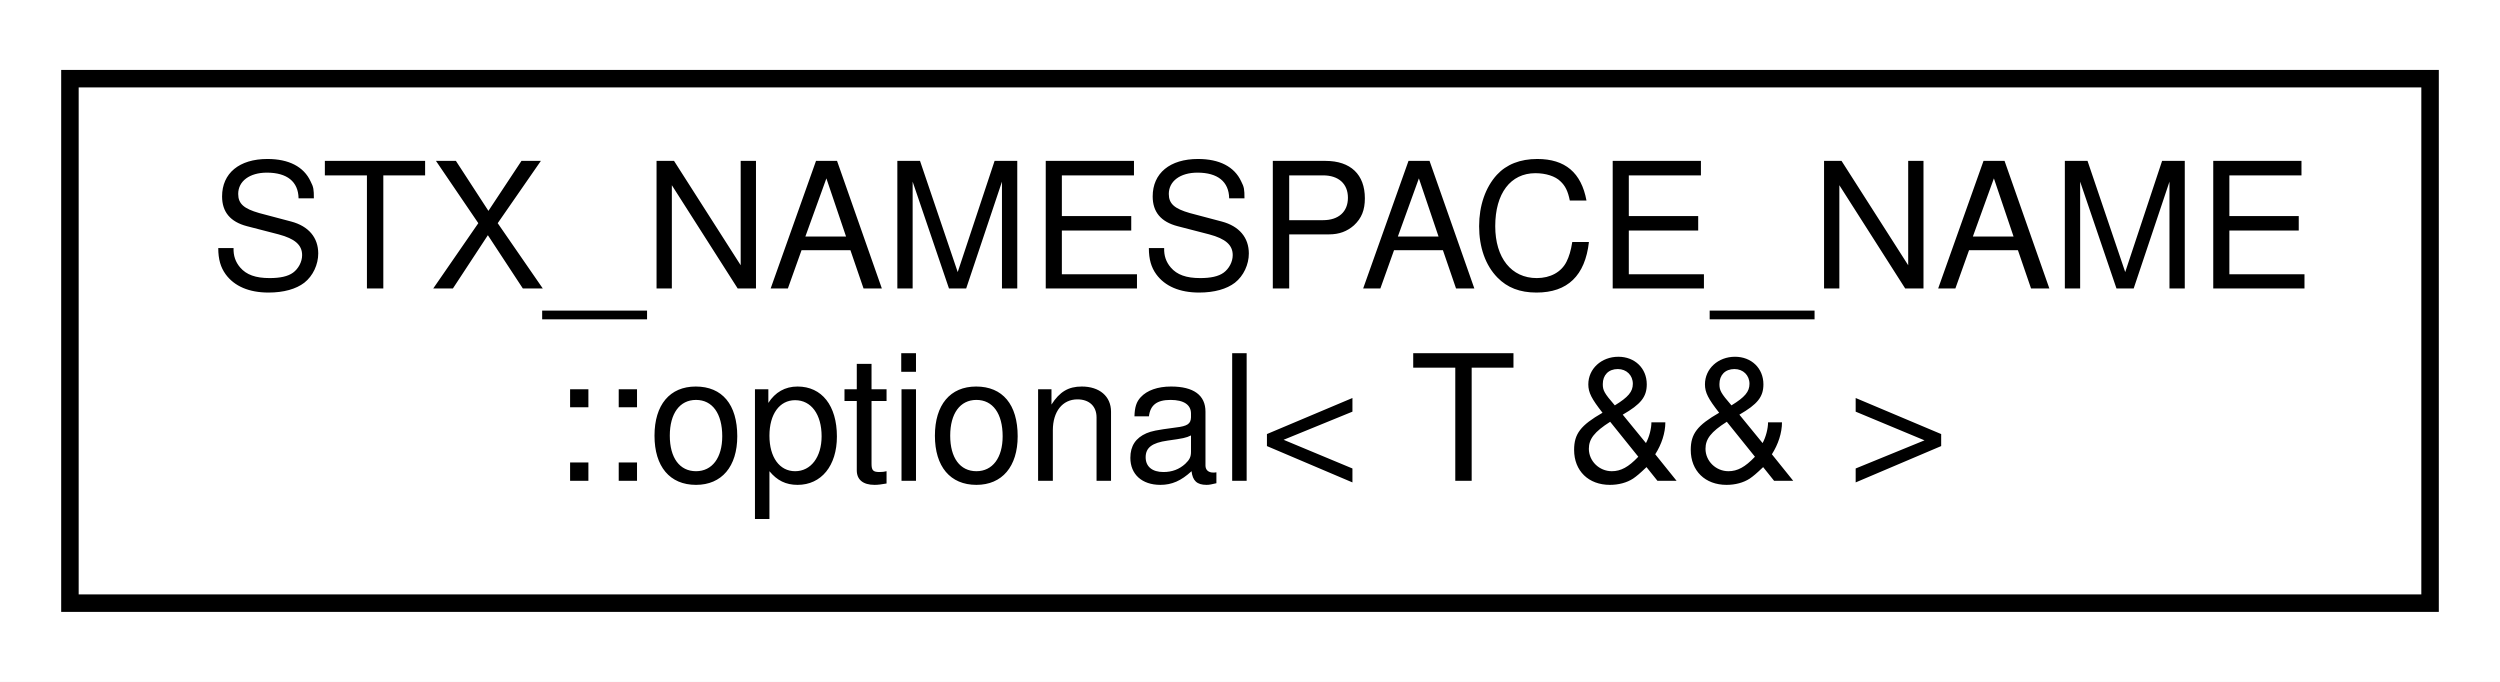
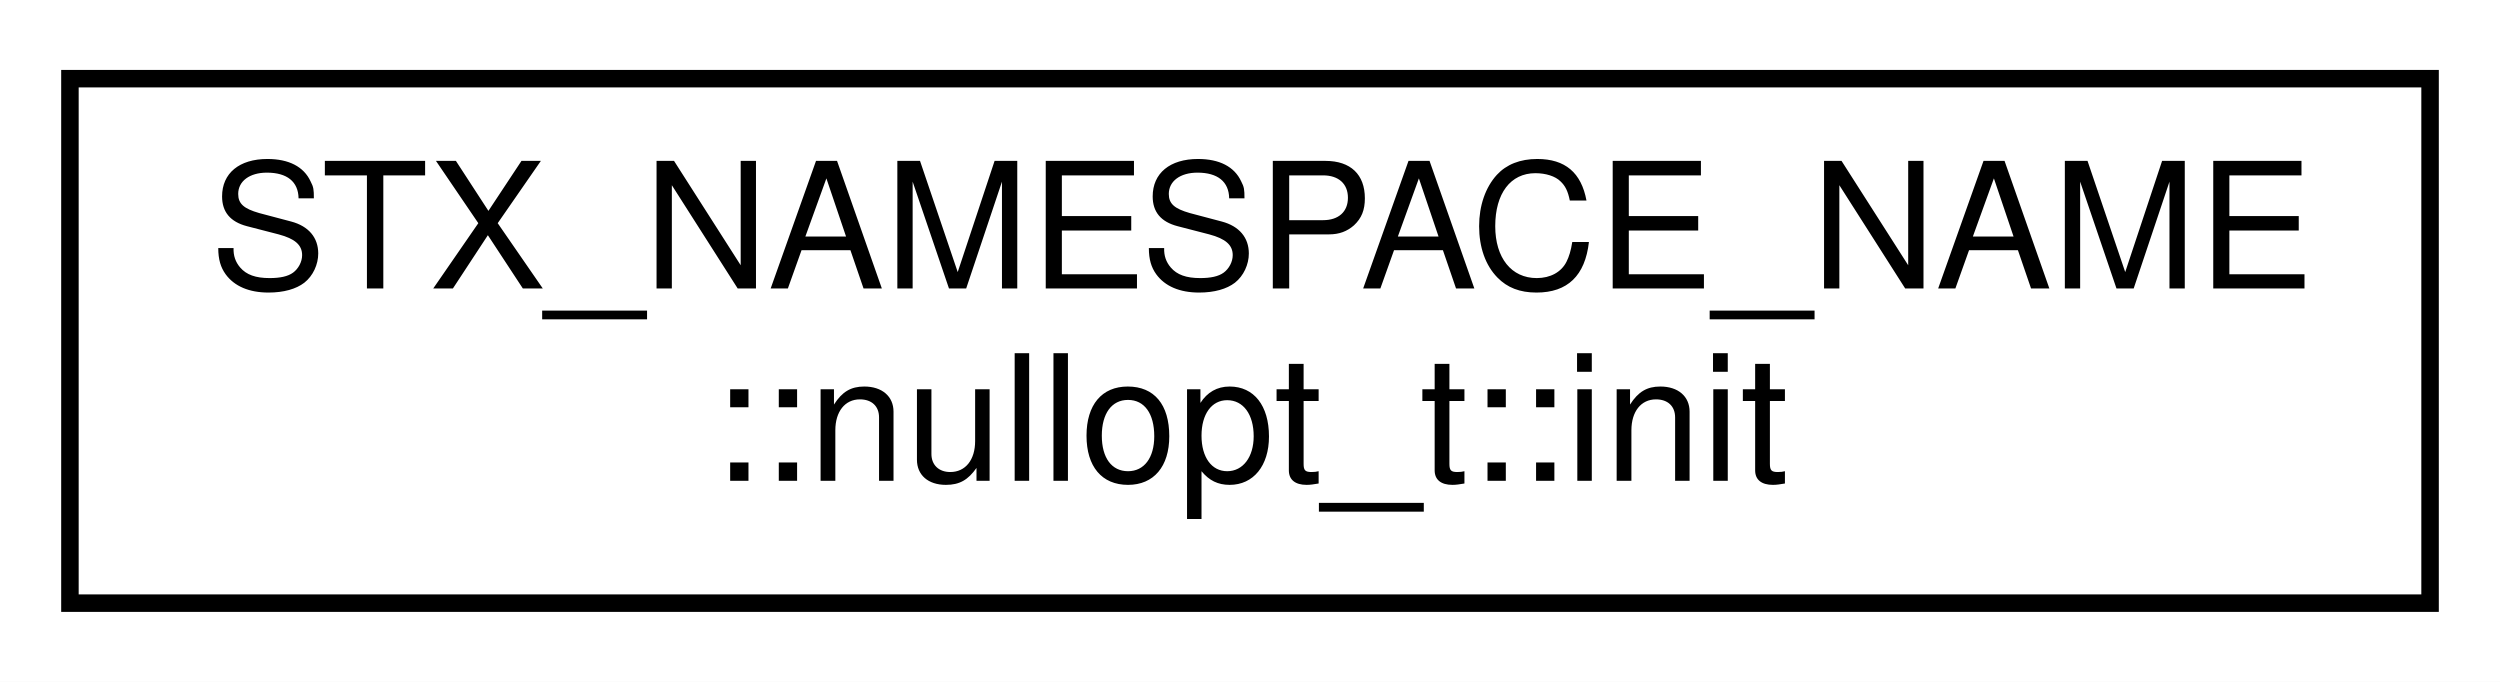
<svg xmlns="http://www.w3.org/2000/svg" xmlns:xlink="http://www.w3.org/1999/xlink" width="143pt" height="39pt" viewBox="0.00 0.00 143.00 39.00">
  <g id="graph0" class="graph" transform="scale(1 1) rotate(0) translate(4 35)">
    <polygon fill="white" stroke="transparent" points="-4,4 -4,-35 139,-35 139,4 -4,4" />
    <g id="node1" class="node">
      <g id="a_node1">
-         <a xlink:href="classSTX__NAMESPACE__NAME_1_1optional_3_01T_01_6_6_01_4.html" target="_top" xlink:title=" ">
+         <a xlink:href="structSTX__NAMESPACE__NAME_1_1nullopt__t_1_1init.html" target="_top" xlink:title=" ">
          <polygon fill="white" stroke="black" points="0,-0.5 0,-30.5 135,-30.5 135,-0.5 0,-0.5" />
          <text text-anchor="start" x="8" y="-18.5" font-family="Helvetica,sans-Serif" font-size="10.00">STX_NAMESPACE_NAME</text>
-           <text text-anchor="middle" x="67.5" y="-7.5" font-family="Helvetica,sans-Serif" font-size="10.00">::optional&lt; T &amp;&amp; &gt;</text>
+           <text text-anchor="middle" x="67.5" y="-7.5" font-family="Helvetica,sans-Serif" font-size="10.00">::nullopt_t::init</text>
        </a>
      </g>
    </g>
  </g>
</svg>
